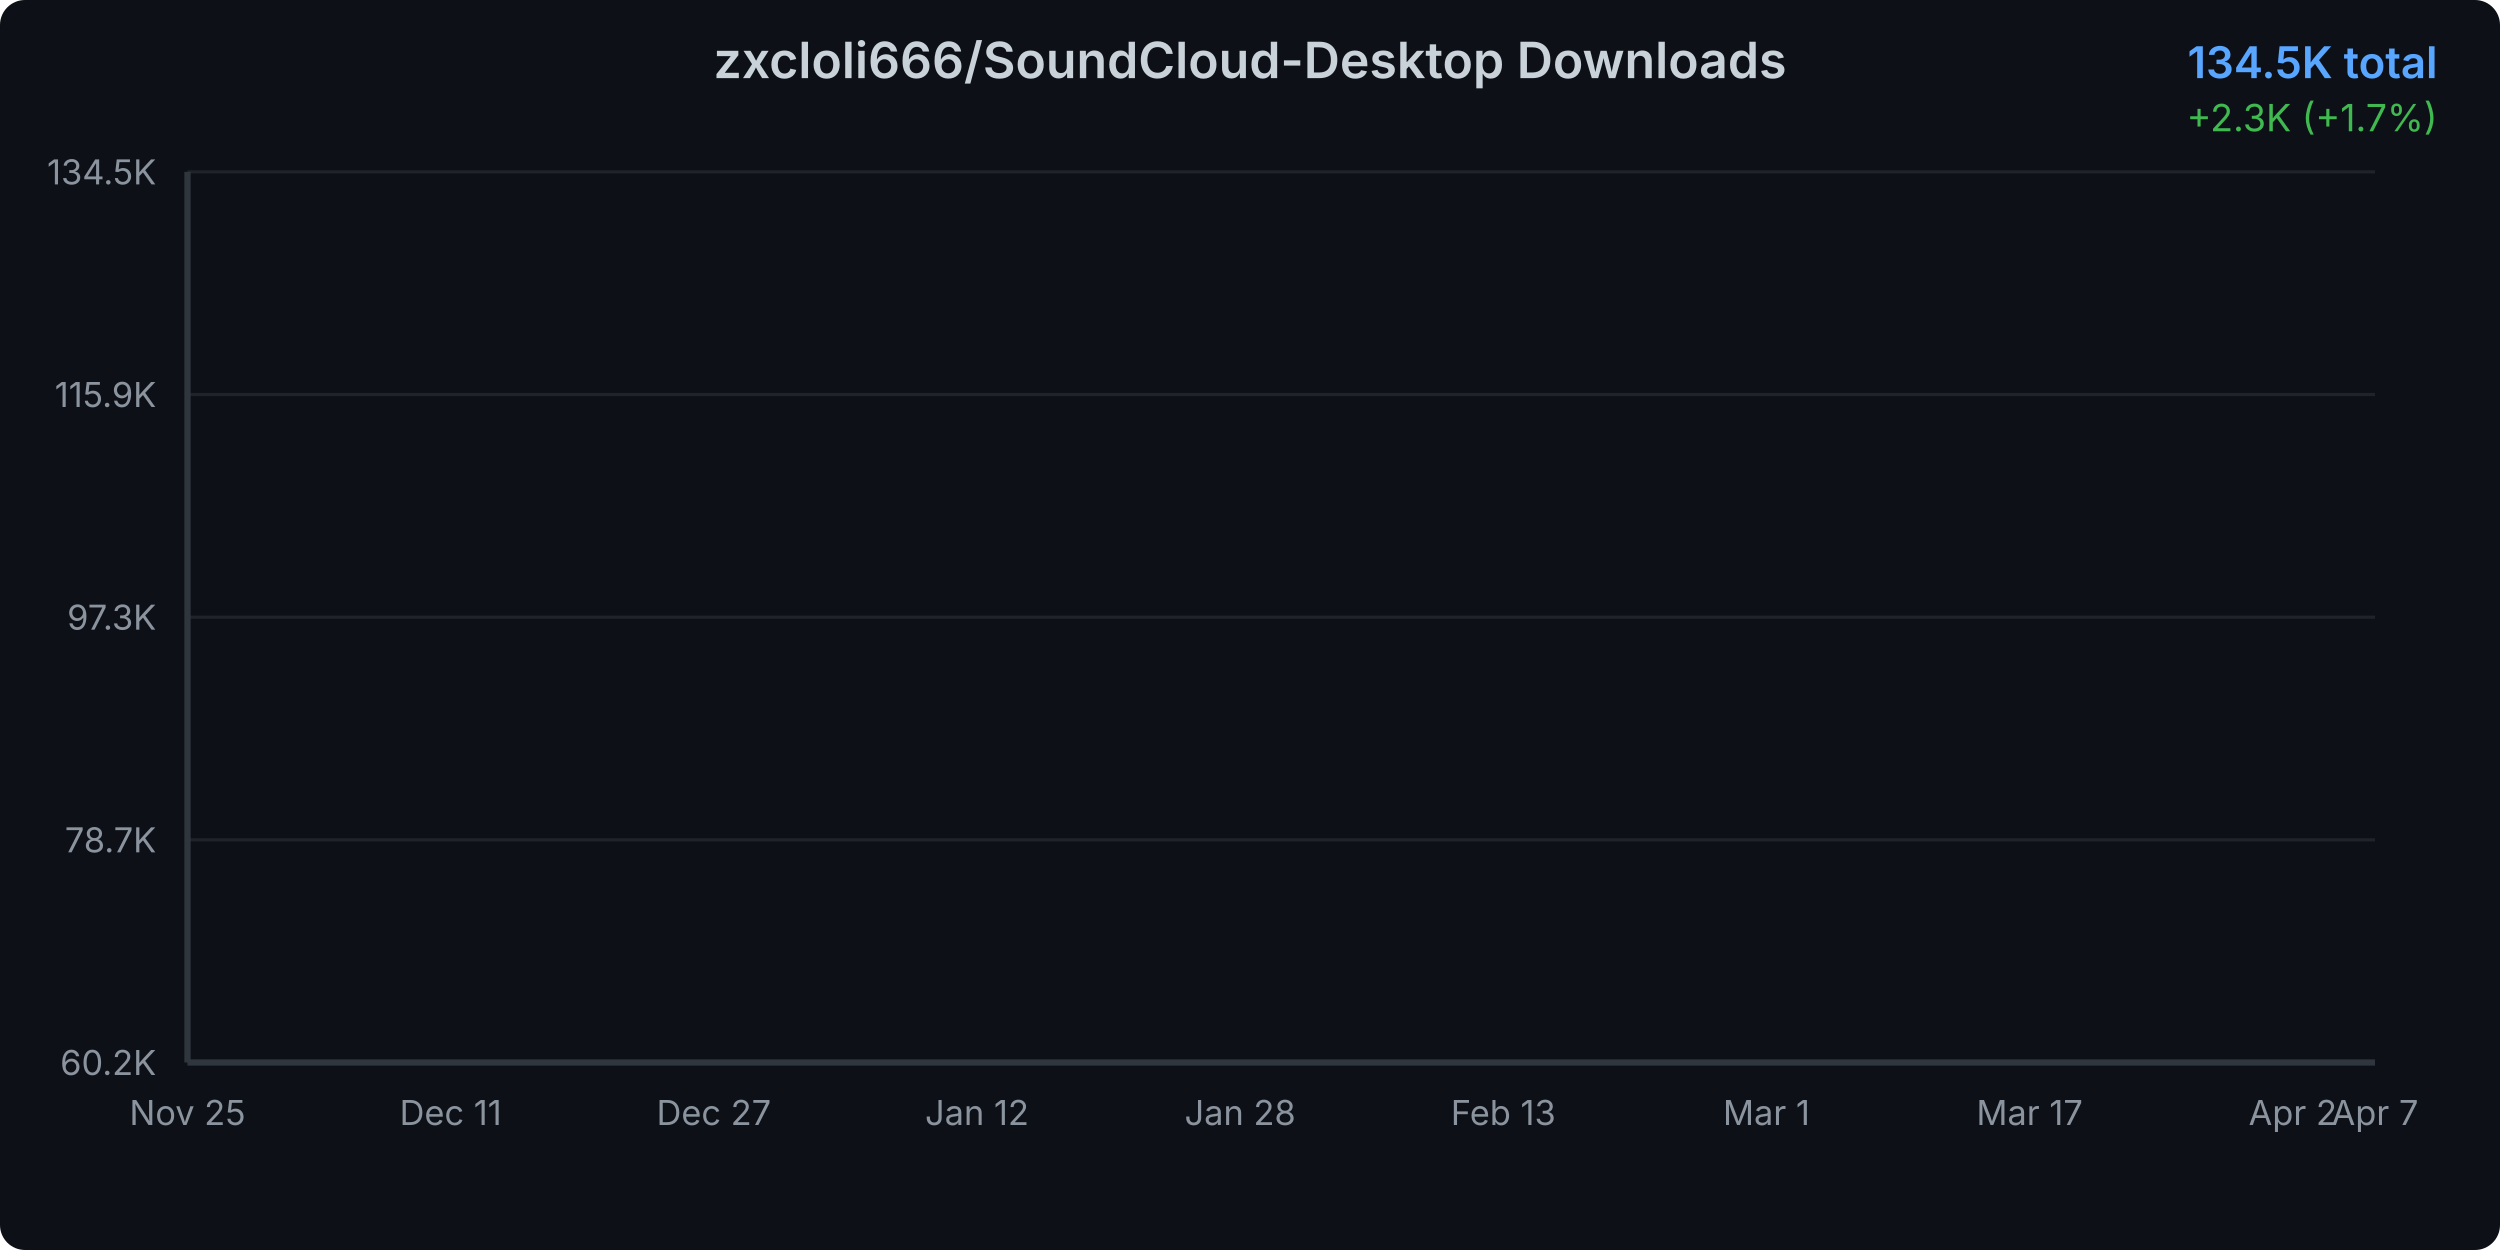
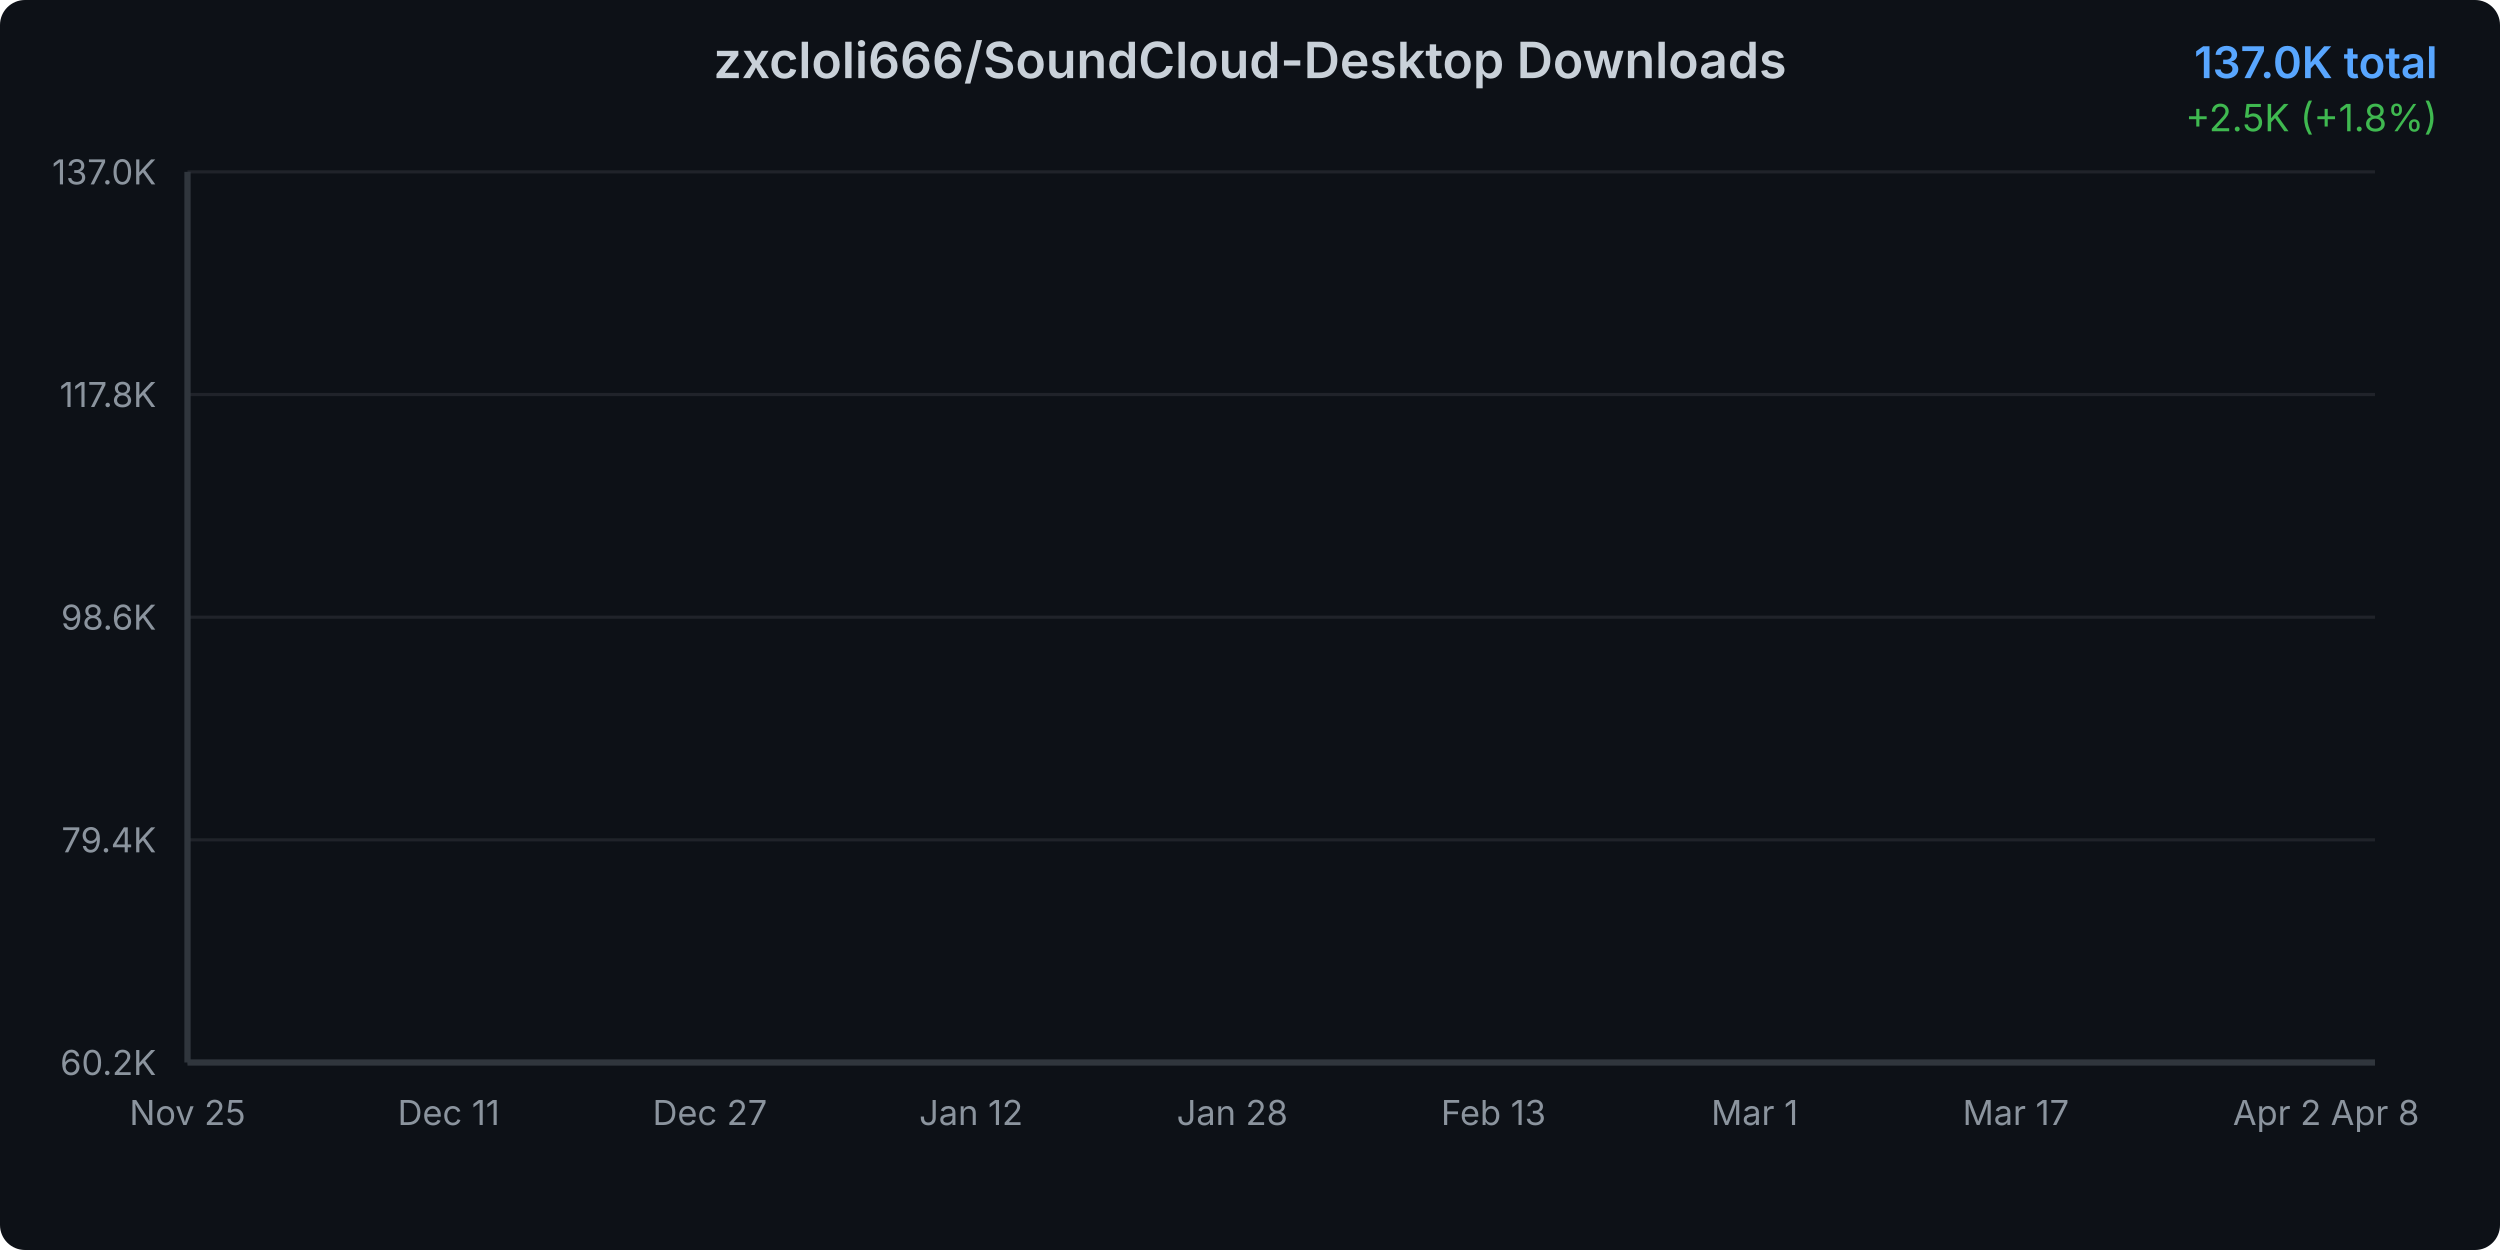
<svg xmlns="http://www.w3.org/2000/svg" width="800" height="400">
  <defs>
    <linearGradient id="areaGradient" x1="0%" y1="0%" x2="0%" y2="100%">
      <stop offset="0%" style="stop-color:#3b82f6;stop-opacity:0.3" />
      <stop offset="100%" style="stop-color:#3b82f6;stop-opacity:0.05" />
    </linearGradient>
    <filter id="glow">
      <feGaussianBlur stdDeviation="2" result="coloredBlur" />
      <feMerge>
        <feMergeNode in="coloredBlur" />
        <feMergeNode in="SourceGraphic" />
      </feMerge>
    </filter>
    <style>
      @keyframes draw {
        from { stroke-dashoffset: 2000; }
        to { stroke-dashoffset: 0; }
      }
      @keyframes fadeIn {
        from { opacity: 0; }
        to { opacity: 1; }
      }
      .line-path {
        stroke-dasharray: 2000;
        stroke-dashoffset: 2000;
        animation: draw 1.5s ease-out forwards;
      }
      .area-path {
        opacity: 0;
        animation: fadeIn 1s ease-out 0.5s forwards;
      }
      .data-point {
        opacity: 0;
        animation: fadeIn 0.5s ease-out 1s forwards;
      }
    </style>
  </defs>
  <rect width="800" height="400" fill="#0d1117" rx="8" />
  <text x="400" y="25" text-anchor="middle" fill="#c9d1d9" font-family="system-ui, -apple-system, sans-serif" font-size="16" font-weight="600">
    zxcloli666/SoundCloud-Desktop Downloads
  </text>
  <text x="780" y="25" text-anchor="end" fill="#58a6ff" font-family="system-ui, -apple-system, sans-serif" font-size="14" font-weight="600">
-     134.5K total
+     137.0K total
  </text>
  <text x="780" y="42" text-anchor="end" fill="#3fb950" font-family="system-ui, -apple-system, sans-serif" font-size="12">
-     +2.3K (+1.7%)
+     +2.5K (+1.8%)
  </text>
  <g opacity="0.1">
    <line x1="60" y1="340" x2="760" y2="340" stroke="#c9d1d9" stroke-width="1" />
    <line x1="60" y1="268.75" x2="760" y2="268.75" stroke="#c9d1d9" stroke-width="1" />
    <line x1="60" y1="197.5" x2="760" y2="197.5" stroke="#c9d1d9" stroke-width="1" />
    <line x1="60" y1="126.25" x2="760" y2="126.25" stroke="#c9d1d9" stroke-width="1" />
    <line x1="60" y1="55" x2="760" y2="55" stroke="#c9d1d9" stroke-width="1" />
  </g>
  <text x="50" y="344" text-anchor="end" fill="#8b949e" font-family="system-ui, -apple-system, sans-serif" font-size="11">
      60.2K
    </text>
  <text x="50" y="272.75" text-anchor="end" fill="#8b949e" font-family="system-ui, -apple-system, sans-serif" font-size="11">
-       78.7K
+       79.4K
    </text>
  <text x="50" y="201.5" text-anchor="end" fill="#8b949e" font-family="system-ui, -apple-system, sans-serif" font-size="11">
-       97.3K
+       98.6K
    </text>
  <text x="50" y="130.25" text-anchor="end" fill="#8b949e" font-family="system-ui, -apple-system, sans-serif" font-size="11">
-       115.9K
+       117.8K
    </text>
  <text x="50" y="59" text-anchor="end" fill="#8b949e" font-family="system-ui, -apple-system, sans-serif" font-size="11">
-       134.5K
+       137.0K
    </text>
  <text x="60" y="360" text-anchor="middle" fill="#8b949e" font-family="system-ui, -apple-system, sans-serif" font-size="11">
      Nov 25
    </text>
-   <text x="144.211" y="360" text-anchor="middle" fill="#8b949e" font-family="system-ui, -apple-system, sans-serif" font-size="11">
+   <text x="143.582" y="360" text-anchor="middle" fill="#8b949e" font-family="system-ui, -apple-system, sans-serif" font-size="11">
      Dec 11
    </text>
-   <text x="228.421" y="360" text-anchor="middle" fill="#8b949e" font-family="system-ui, -apple-system, sans-serif" font-size="11">
+   <text x="227.164" y="360" text-anchor="middle" fill="#8b949e" font-family="system-ui, -apple-system, sans-serif" font-size="11">
      Dec 27
    </text>
-   <text x="312.632" y="360" text-anchor="middle" fill="#8b949e" font-family="system-ui, -apple-system, sans-serif" font-size="11">
+   <text x="310.746" y="360" text-anchor="middle" fill="#8b949e" font-family="system-ui, -apple-system, sans-serif" font-size="11">
      Jan 12
    </text>
-   <text x="396.842" y="360" text-anchor="middle" fill="#8b949e" font-family="system-ui, -apple-system, sans-serif" font-size="11">
+   <text x="394.328" y="360" text-anchor="middle" fill="#8b949e" font-family="system-ui, -apple-system, sans-serif" font-size="11">
      Jan 28
    </text>
-   <text x="481.053" y="360" text-anchor="middle" fill="#8b949e" font-family="system-ui, -apple-system, sans-serif" font-size="11">
+   <text x="477.91" y="360" text-anchor="middle" fill="#8b949e" font-family="system-ui, -apple-system, sans-serif" font-size="11">
      Feb 13
    </text>
-   <text x="565.263" y="360" text-anchor="middle" fill="#8b949e" font-family="system-ui, -apple-system, sans-serif" font-size="11">
+   <text x="561.493" y="360" text-anchor="middle" fill="#8b949e" font-family="system-ui, -apple-system, sans-serif" font-size="11">
      Mar 1
    </text>
-   <text x="649.474" y="360" text-anchor="middle" fill="#8b949e" font-family="system-ui, -apple-system, sans-serif" font-size="11">
+   <text x="645.075" y="360" text-anchor="middle" fill="#8b949e" font-family="system-ui, -apple-system, sans-serif" font-size="11">
      Mar 17
    </text>
-   <text x="733.684" y="360" text-anchor="middle" fill="#8b949e" font-family="system-ui, -apple-system, sans-serif" font-size="11">
+   <text x="728.657" y="360" text-anchor="middle" fill="#8b949e" font-family="system-ui, -apple-system, sans-serif" font-size="11">
      Apr 2
    </text>
  <text x="760" y="360" text-anchor="middle" fill="#8b949e" font-family="system-ui, -apple-system, sans-serif" font-size="11">
-       Apr 7
-     </text>
-   <path d="M 60 340     L 60.00 340.00 L 65.26 339.44 L 70.53 338.48 L 75.79 337.59 L 81.05 335.82 L 86.32 334.00 L 91.58 332.56 L 96.84 331.22 L 102.11 330.02 L 107.37 328.63 L 112.63 327.07 L 117.89 325.39 L 123.16 323.88 L 128.42 322.26 L 133.68 321.08 L 138.95 319.87 L 144.21 318.21 L 149.47 317.10 L 154.74 315.57 L 160.00 313.80 L 165.26 312.46 L 170.53 311.37 L 175.79 310.66 L 181.05 310.07 L 186.32 308.97 L 191.58 308.20 L 196.84 306.49 L 202.11 305.82 L 207.37 304.95 L 212.63 303.83 L 217.89 303.07 L 223.16 302.29 L 228.42 301.47 L 233.68 300.90 L 238.95 300.41 L 244.21 299.67 L 249.47 298.76 L 254.74 297.92 L 260.00 296.86 L 265.26 295.71 L 270.53 294.65 L 275.79 293.38 L 281.05 292.12 L 286.32 290.87 L 291.58 289.50 L 296.84 288.18 L 302.11 286.69 L 307.37 285.35 L 312.63 284.22 L 317.89 283.31 L 323.16 282.05 L 328.42 280.60 L 333.68 279.28 L 338.95 277.73 L 344.21 275.83 L 349.47 274.41 L 354.74 273.23 L 360.00 272.11 L 365.26 270.77 L 370.53 269.20 L 375.79 267.47 L 381.05 265.65 L 386.32 263.90 L 391.58 262.37 L 396.84 260.84 L 402.11 259.49 L 407.37 258.12 L 412.63 256.59 L 417.89 254.68 L 423.16 253.26 L 428.42 251.98 L 433.68 250.57 L 438.95 249.25 L 444.21 247.80 L 449.47 246.29 L 454.74 244.71 L 460.00 243.33 L 465.26 242.14 L 470.53 240.84 L 475.79 239.44 L 481.05 238.13 L 486.32 236.43 L 491.58 234.97 L 496.84 233.57 L 502.11 232.40 L 507.37 231.26 L 512.63 230.12 L 517.89 228.76 L 523.16 227.36 L 528.42 225.67 L 533.68 224.29 L 538.95 223.17 L 544.21 222.01 L 549.47 220.91 L 554.74 219.54 L 560.00 218.14 L 565.26 215.05 L 570.53 208.89 L 575.79 201.56 L 581.05 194.88 L 586.32 191.49 L 591.58 186.38 L 596.84 182.99 L 602.11 180.01 L 607.37 177.11 L 612.63 174.36 L 617.89 170.10 L 623.16 166.71 L 628.42 162.38 L 633.68 161.49 L 638.95 161.38 L 644.21 161.23 L 649.47 161.10 L 654.74 160.94 L 660.00 160.79 L 665.26 160.74 L 670.53 160.52 L 675.79 160.32 L 681.05 160.19 L 686.32 160.14 L 691.58 159.91 L 696.84 154.35 L 702.11 145.65 L 707.37 139.82 L 712.63 133.05 L 717.89 126.07 L 723.16 120.59 L 728.42 114.47 L 733.68 105.14 L 738.95 92.57 L 744.21 84.37 L 749.47 74.61 L 754.74 63.73 L 760.00 55.00     L 760 340     Z" fill="url(#areaGradient)" class="area-path" />
-   <path d="M 60.00 340.00 L 65.26 339.44 L 70.53 338.48 L 75.79 337.59 L 81.05 335.82 L 86.32 334.00 L 91.58 332.56 L 96.84 331.22 L 102.11 330.02 L 107.37 328.63 L 112.63 327.07 L 117.89 325.39 L 123.16 323.88 L 128.42 322.26 L 133.68 321.08 L 138.95 319.87 L 144.21 318.21 L 149.47 317.10 L 154.74 315.57 L 160.00 313.80 L 165.26 312.46 L 170.53 311.37 L 175.79 310.66 L 181.05 310.07 L 186.32 308.97 L 191.58 308.20 L 196.84 306.49 L 202.11 305.82 L 207.37 304.95 L 212.63 303.83 L 217.89 303.07 L 223.16 302.29 L 228.42 301.47 L 233.68 300.90 L 238.95 300.41 L 244.21 299.67 L 249.47 298.76 L 254.74 297.92 L 260.00 296.86 L 265.26 295.71 L 270.53 294.65 L 275.79 293.38 L 281.05 292.12 L 286.32 290.87 L 291.58 289.50 L 296.84 288.18 L 302.11 286.69 L 307.37 285.35 L 312.63 284.22 L 317.89 283.31 L 323.16 282.05 L 328.42 280.60 L 333.68 279.28 L 338.95 277.73 L 344.21 275.83 L 349.47 274.41 L 354.74 273.23 L 360.00 272.11 L 365.26 270.77 L 370.53 269.20 L 375.79 267.47 L 381.05 265.65 L 386.32 263.90 L 391.58 262.37 L 396.84 260.84 L 402.11 259.49 L 407.37 258.12 L 412.63 256.59 L 417.89 254.68 L 423.16 253.26 L 428.42 251.98 L 433.68 250.57 L 438.95 249.25 L 444.21 247.80 L 449.47 246.29 L 454.74 244.71 L 460.00 243.33 L 465.26 242.14 L 470.53 240.84 L 475.79 239.44 L 481.05 238.13 L 486.32 236.43 L 491.58 234.97 L 496.84 233.57 L 502.11 232.40 L 507.37 231.26 L 512.63 230.12 L 517.89 228.76 L 523.16 227.36 L 528.42 225.67 L 533.68 224.29 L 538.95 223.17 L 544.21 222.01 L 549.47 220.91 L 554.74 219.54 L 560.00 218.14 L 565.26 215.05 L 570.53 208.89 L 575.79 201.56 L 581.05 194.88 L 586.32 191.49 L 591.58 186.38 L 596.84 182.99 L 602.11 180.01 L 607.37 177.11 L 612.63 174.36 L 617.89 170.10 L 623.16 166.71 L 628.42 162.38 L 633.68 161.49 L 638.95 161.38 L 644.21 161.23 L 649.47 161.10 L 654.74 160.94 L 660.00 160.79 L 665.26 160.74 L 670.53 160.52 L 675.79 160.32 L 681.05 160.19 L 686.32 160.14 L 691.58 159.91 L 696.84 154.35 L 702.11 145.65 L 707.37 139.82 L 712.63 133.05 L 717.89 126.07 L 723.16 120.59 L 728.42 114.47 L 733.68 105.14 L 738.95 92.57 L 744.21 84.37 L 749.47 74.61 L 754.74 63.73 L 760.00 55.00" fill="none" stroke="#3b82f6" stroke-width="3" stroke-linecap="round" stroke-linejoin="round" filter="url(#glow)" class="line-path" />
+       Apr 8
+     </text>
+   <path d="M 60 340     L 60.00 340.00 L 65.22 339.45 L 70.45 338.53 L 75.67 337.67 L 80.90 335.96 L 86.12 334.19 L 91.34 332.80 L 96.57 331.50 L 101.79 330.35 L 107.01 328.99 L 112.24 327.48 L 117.46 325.86 L 122.69 324.39 L 127.91 322.83 L 133.13 321.69 L 138.36 320.51 L 143.58 318.91 L 148.81 317.84 L 154.03 316.35 L 159.25 314.64 L 164.48 313.35 L 169.70 312.29 L 174.93 311.60 L 180.15 311.03 L 185.37 309.97 L 190.60 309.22 L 195.82 307.57 L 201.04 306.92 L 206.27 306.08 L 211.49 305.00 L 216.72 304.25 L 221.94 303.50 L 227.16 302.71 L 232.39 302.16 L 237.61 301.69 L 242.84 300.96 L 248.06 300.08 L 253.28 299.28 L 258.51 298.25 L 263.73 297.13 L 268.96 296.11 L 274.18 294.87 L 279.40 293.66 L 284.63 292.45 L 289.85 291.12 L 295.07 289.85 L 300.30 288.40 L 305.52 287.11 L 310.75 286.01 L 315.97 285.13 L 321.19 283.91 L 326.42 282.51 L 331.64 281.23 L 336.87 279.74 L 342.09 277.89 L 347.31 276.52 L 352.54 275.38 L 357.76 274.30 L 362.99 272.99 L 368.21 271.48 L 373.43 269.80 L 378.66 268.04 L 383.88 266.35 L 389.10 264.86 L 394.33 263.38 L 399.55 262.08 L 404.78 260.75 L 410.00 259.27 L 415.22 257.42 L 420.45 256.05 L 425.67 254.81 L 430.90 253.44 L 436.12 252.17 L 441.34 250.77 L 446.57 249.30 L 451.79 247.78 L 457.01 246.44 L 462.24 245.29 L 467.46 244.03 L 472.69 242.67 L 477.91 241.41 L 483.13 239.76 L 488.36 238.35 L 493.58 236.99 L 498.81 235.86 L 504.03 234.76 L 509.25 233.66 L 514.48 232.34 L 519.70 230.99 L 524.93 229.34 L 530.15 228.01 L 535.37 226.92 L 540.60 225.81 L 545.82 224.74 L 551.04 223.42 L 556.27 222.06 L 561.49 219.07 L 566.72 213.11 L 571.94 206.01 L 577.16 199.54 L 582.39 196.26 L 587.61 191.32 L 592.84 188.04 L 598.06 185.16 L 603.28 182.34 L 608.51 179.69 L 613.73 175.56 L 618.96 172.28 L 624.18 168.09 L 629.40 167.23 L 634.63 167.12 L 639.85 166.98 L 645.07 166.86 L 650.30 166.70 L 655.52 166.56 L 660.75 166.50 L 665.97 166.30 L 671.19 166.10 L 676.42 165.97 L 681.64 165.92 L 686.87 165.70 L 692.09 160.32 L 697.31 151.90 L 702.54 146.25 L 707.76 139.70 L 712.99 132.95 L 718.21 127.65 L 723.43 121.72 L 728.66 112.70 L 733.88 100.53 L 739.10 92.59 L 744.33 83.14 L 749.55 72.61 L 754.78 64.16 L 760.00 55.00     L 760 340     Z" fill="url(#areaGradient)" class="area-path" />
+   <path d="M 60.00 340.00 L 65.22 339.45 L 70.45 338.53 L 75.67 337.67 L 80.90 335.96 L 86.12 334.19 L 91.34 332.80 L 96.57 331.50 L 101.79 330.35 L 107.01 328.99 L 112.24 327.48 L 117.46 325.86 L 122.69 324.39 L 127.91 322.83 L 133.13 321.69 L 138.36 320.51 L 143.58 318.91 L 148.81 317.84 L 154.03 316.35 L 159.25 314.64 L 164.48 313.35 L 169.70 312.29 L 174.93 311.60 L 180.15 311.03 L 185.37 309.97 L 190.60 309.22 L 195.82 307.57 L 201.04 306.92 L 206.27 306.08 L 211.49 305.00 L 216.72 304.25 L 221.94 303.50 L 227.16 302.71 L 232.39 302.16 L 237.61 301.69 L 242.84 300.96 L 248.06 300.08 L 253.28 299.28 L 258.51 298.25 L 263.73 297.13 L 268.96 296.11 L 274.18 294.87 L 279.40 293.66 L 284.63 292.45 L 289.85 291.12 L 295.07 289.85 L 300.30 288.40 L 305.52 287.11 L 310.75 286.01 L 315.97 285.13 L 321.19 283.91 L 326.42 282.51 L 331.64 281.23 L 336.87 279.74 L 342.09 277.89 L 347.31 276.52 L 352.54 275.38 L 357.76 274.30 L 362.99 272.99 L 368.21 271.48 L 373.43 269.80 L 378.66 268.04 L 383.88 266.35 L 389.10 264.86 L 394.33 263.38 L 399.55 262.08 L 404.78 260.75 L 410.00 259.27 L 415.22 257.42 L 420.45 256.05 L 425.67 254.81 L 430.90 253.44 L 436.12 252.17 L 441.34 250.77 L 446.57 249.30 L 451.79 247.78 L 457.01 246.44 L 462.24 245.29 L 467.46 244.03 L 472.69 242.67 L 477.91 241.41 L 483.13 239.76 L 488.36 238.35 L 493.58 236.99 L 498.81 235.86 L 504.03 234.76 L 509.25 233.66 L 514.48 232.34 L 519.70 230.99 L 524.93 229.34 L 530.15 228.01 L 535.37 226.92 L 540.60 225.81 L 545.82 224.74 L 551.04 223.42 L 556.27 222.06 L 561.49 219.07 L 566.72 213.11 L 571.94 206.01 L 577.16 199.54 L 582.39 196.26 L 587.61 191.32 L 592.84 188.04 L 598.06 185.16 L 603.28 182.34 L 608.51 179.69 L 613.73 175.56 L 618.96 172.28 L 624.18 168.09 L 629.40 167.23 L 634.63 167.12 L 639.85 166.98 L 645.07 166.86 L 650.30 166.70 L 655.52 166.56 L 660.75 166.50 L 665.97 166.30 L 671.19 166.10 L 676.42 165.97 L 681.64 165.92 L 686.87 165.70 L 692.09 160.32 L 697.31 151.90 L 702.54 146.25 L 707.76 139.70 L 712.99 132.95 L 718.21 127.65 L 723.43 121.72 L 728.66 112.70 L 733.88 100.53 L 739.10 92.59 L 744.33 83.14 L 749.55 72.61 L 754.78 64.16 L 760.00 55.00" fill="none" stroke="#3b82f6" stroke-width="3" stroke-linecap="round" stroke-linejoin="round" filter="url(#glow)" class="line-path" />
  <circle cx="60" cy="340" r="4" fill="#3b82f6" stroke="#0d1117" stroke-width="2" class="data-point" />
-   <circle cx="65.263" cy="339.436" r="4" fill="#3b82f6" stroke="#0d1117" stroke-width="2" class="data-point" />
-   <circle cx="70.526" cy="338.478" r="4" fill="#3b82f6" stroke="#0d1117" stroke-width="2" class="data-point" />
-   <circle cx="75.789" cy="337.589" r="4" fill="#3b82f6" stroke="#0d1117" stroke-width="2" class="data-point" />
-   <circle cx="81.053" cy="335.821" r="4" fill="#3b82f6" stroke="#0d1117" stroke-width="2" class="data-point" />
-   <circle cx="86.316" cy="333.997" r="4" fill="#3b82f6" stroke="#0d1117" stroke-width="2" class="data-point" />
-   <circle cx="91.579" cy="332.559" r="4" fill="#3b82f6" stroke="#0d1117" stroke-width="2" class="data-point" />
-   <circle cx="96.842" cy="331.217" r="4" fill="#3b82f6" stroke="#0d1117" stroke-width="2" class="data-point" />
-   <circle cx="102.105" cy="330.025" r="4" fill="#3b82f6" stroke="#0d1117" stroke-width="2" class="data-point" />
-   <circle cx="107.368" cy="328.626" r="4" fill="#3b82f6" stroke="#0d1117" stroke-width="2" class="data-point" />
-   <circle cx="112.632" cy="327.065" r="4" fill="#3b82f6" stroke="#0d1117" stroke-width="2" class="data-point" />
-   <circle cx="117.895" cy="325.394" r="4" fill="#3b82f6" stroke="#0d1117" stroke-width="2" class="data-point" />
-   <circle cx="123.158" cy="323.876" r="4" fill="#3b82f6" stroke="#0d1117" stroke-width="2" class="data-point" />
-   <circle cx="128.421" cy="322.262" r="4" fill="#3b82f6" stroke="#0d1117" stroke-width="2" class="data-point" />
-   <circle cx="133.684" cy="321.085" r="4" fill="#3b82f6" stroke="#0d1117" stroke-width="2" class="data-point" />
-   <circle cx="138.947" cy="319.866" r="4" fill="#3b82f6" stroke="#0d1117" stroke-width="2" class="data-point" />
-   <circle cx="144.211" cy="318.21" r="4" fill="#3b82f6" stroke="#0d1117" stroke-width="2" class="data-point" />
-   <circle cx="149.474" cy="317.102" r="4" fill="#3b82f6" stroke="#0d1117" stroke-width="2" class="data-point" />
-   <circle cx="154.737" cy="315.568" r="4" fill="#3b82f6" stroke="#0d1117" stroke-width="2" class="data-point" />
-   <circle cx="160" cy="313.797" r="4" fill="#3b82f6" stroke="#0d1117" stroke-width="2" class="data-point" />
-   <circle cx="165.263" cy="312.463" r="4" fill="#3b82f6" stroke="#0d1117" stroke-width="2" class="data-point" />
-   <circle cx="170.526" cy="311.367" r="4" fill="#3b82f6" stroke="#0d1117" stroke-width="2" class="data-point" />
-   <circle cx="175.789" cy="310.657" r="4" fill="#3b82f6" stroke="#0d1117" stroke-width="2" class="data-point" />
-   <circle cx="181.053" cy="310.067" r="4" fill="#3b82f6" stroke="#0d1117" stroke-width="2" class="data-point" />
-   <circle cx="186.316" cy="308.974" r="4" fill="#3b82f6" stroke="#0d1117" stroke-width="2" class="data-point" />
-   <circle cx="191.579" cy="308.196" r="4" fill="#3b82f6" stroke="#0d1117" stroke-width="2" class="data-point" />
-   <circle cx="196.842" cy="306.49" r="4" fill="#3b82f6" stroke="#0d1117" stroke-width="2" class="data-point" />
-   <circle cx="202.105" cy="305.819" r="4" fill="#3b82f6" stroke="#0d1117" stroke-width="2" class="data-point" />
-   <circle cx="207.368" cy="304.953" r="4" fill="#3b82f6" stroke="#0d1117" stroke-width="2" class="data-point" />
-   <circle cx="212.632" cy="303.833" r="4" fill="#3b82f6" stroke="#0d1117" stroke-width="2" class="data-point" />
-   <circle cx="217.895" cy="303.067" r="4" fill="#3b82f6" stroke="#0d1117" stroke-width="2" class="data-point" />
-   <circle cx="223.158" cy="302.289" r="4" fill="#3b82f6" stroke="#0d1117" stroke-width="2" class="data-point" />
-   <circle cx="228.421" cy="301.472" r="4" fill="#3b82f6" stroke="#0d1117" stroke-width="2" class="data-point" />
-   <circle cx="233.684" cy="300.905" r="4" fill="#3b82f6" stroke="#0d1117" stroke-width="2" class="data-point" />
-   <circle cx="238.947" cy="300.414" r="4" fill="#3b82f6" stroke="#0d1117" stroke-width="2" class="data-point" />
-   <circle cx="244.211" cy="299.666" r="4" fill="#3b82f6" stroke="#0d1117" stroke-width="2" class="data-point" />
-   <circle cx="249.474" cy="298.758" r="4" fill="#3b82f6" stroke="#0d1117" stroke-width="2" class="data-point" />
-   <circle cx="254.737" cy="297.922" r="4" fill="#3b82f6" stroke="#0d1117" stroke-width="2" class="data-point" />
-   <circle cx="260" cy="296.864" r="4" fill="#3b82f6" stroke="#0d1117" stroke-width="2" class="data-point" />
-   <circle cx="265.263" cy="295.71" r="4" fill="#3b82f6" stroke="#0d1117" stroke-width="2" class="data-point" />
-   <circle cx="270.526" cy="294.652" r="4" fill="#3b82f6" stroke="#0d1117" stroke-width="2" class="data-point" />
-   <circle cx="275.789" cy="293.375" r="4" fill="#3b82f6" stroke="#0d1117" stroke-width="2" class="data-point" />
-   <circle cx="281.053" cy="292.122" r="4" fill="#3b82f6" stroke="#0d1117" stroke-width="2" class="data-point" />
-   <circle cx="286.316" cy="290.868" r="4" fill="#3b82f6" stroke="#0d1117" stroke-width="2" class="data-point" />
-   <circle cx="291.579" cy="289.496" r="4" fill="#3b82f6" stroke="#0d1117" stroke-width="2" class="data-point" />
-   <circle cx="296.842" cy="288.185" r="4" fill="#3b82f6" stroke="#0d1117" stroke-width="2" class="data-point" />
-   <circle cx="302.105" cy="286.686" r="4" fill="#3b82f6" stroke="#0d1117" stroke-width="2" class="data-point" />
-   <circle cx="307.368" cy="285.348" r="4" fill="#3b82f6" stroke="#0d1117" stroke-width="2" class="data-point" />
-   <circle cx="312.632" cy="284.217" r="4" fill="#3b82f6" stroke="#0d1117" stroke-width="2" class="data-point" />
-   <circle cx="317.895" cy="283.312" r="4" fill="#3b82f6" stroke="#0d1117" stroke-width="2" class="data-point" />
-   <circle cx="323.158" cy="282.047" r="4" fill="#3b82f6" stroke="#0d1117" stroke-width="2" class="data-point" />
-   <circle cx="328.421" cy="280.602" r="4" fill="#3b82f6" stroke="#0d1117" stroke-width="2" class="data-point" />
-   <circle cx="333.684" cy="279.279" r="4" fill="#3b82f6" stroke="#0d1117" stroke-width="2" class="data-point" />
-   <circle cx="338.947" cy="277.734" r="4" fill="#3b82f6" stroke="#0d1117" stroke-width="2" class="data-point" />
-   <circle cx="344.211" cy="275.829" r="4" fill="#3b82f6" stroke="#0d1117" stroke-width="2" class="data-point" />
-   <circle cx="349.474" cy="274.41" r="4" fill="#3b82f6" stroke="#0d1117" stroke-width="2" class="data-point" />
-   <circle cx="354.737" cy="273.233" r="4" fill="#3b82f6" stroke="#0d1117" stroke-width="2" class="data-point" />
-   <circle cx="360" cy="272.114" r="4" fill="#3b82f6" stroke="#0d1117" stroke-width="2" class="data-point" />
-   <circle cx="365.263" cy="270.768" r="4" fill="#3b82f6" stroke="#0d1117" stroke-width="2" class="data-point" />
-   <circle cx="370.526" cy="269.204" r="4" fill="#3b82f6" stroke="#0d1117" stroke-width="2" class="data-point" />
-   <circle cx="375.789" cy="267.471" r="4" fill="#3b82f6" stroke="#0d1117" stroke-width="2" class="data-point" />
-   <circle cx="381.053" cy="265.651" r="4" fill="#3b82f6" stroke="#0d1117" stroke-width="2" class="data-point" />
-   <circle cx="386.316" cy="263.902" r="4" fill="#3b82f6" stroke="#0d1117" stroke-width="2" class="data-point" />
-   <circle cx="391.579" cy="262.365" r="4" fill="#3b82f6" stroke="#0d1117" stroke-width="2" class="data-point" />
-   <circle cx="396.842" cy="260.839" r="4" fill="#3b82f6" stroke="#0d1117" stroke-width="2" class="data-point" />
-   <circle cx="402.105" cy="259.494" r="4" fill="#3b82f6" stroke="#0d1117" stroke-width="2" class="data-point" />
-   <circle cx="407.368" cy="258.121" r="4" fill="#3b82f6" stroke="#0d1117" stroke-width="2" class="data-point" />
-   <circle cx="412.632" cy="256.588" r="4" fill="#3b82f6" stroke="#0d1117" stroke-width="2" class="data-point" />
-   <circle cx="417.895" cy="254.679" r="4" fill="#3b82f6" stroke="#0d1117" stroke-width="2" class="data-point" />
-   <circle cx="423.158" cy="253.256" r="4" fill="#3b82f6" stroke="#0d1117" stroke-width="2" class="data-point" />
-   <circle cx="428.421" cy="251.984" r="4" fill="#3b82f6" stroke="#0d1117" stroke-width="2" class="data-point" />
-   <circle cx="433.684" cy="250.569" r="4" fill="#3b82f6" stroke="#0d1117" stroke-width="2" class="data-point" />
-   <circle cx="438.947" cy="249.25" r="4" fill="#3b82f6" stroke="#0d1117" stroke-width="2" class="data-point" />
-   <circle cx="444.211" cy="247.801" r="4" fill="#3b82f6" stroke="#0d1117" stroke-width="2" class="data-point" />
-   <circle cx="449.474" cy="246.291" r="4" fill="#3b82f6" stroke="#0d1117" stroke-width="2" class="data-point" />
-   <circle cx="454.737" cy="244.711" r="4" fill="#3b82f6" stroke="#0d1117" stroke-width="2" class="data-point" />
-   <circle cx="460" cy="243.327" r="4" fill="#3b82f6" stroke="#0d1117" stroke-width="2" class="data-point" />
-   <circle cx="465.263" cy="242.143" r="4" fill="#3b82f6" stroke="#0d1117" stroke-width="2" class="data-point" />
-   <circle cx="470.526" cy="240.843" r="4" fill="#3b82f6" stroke="#0d1117" stroke-width="2" class="data-point" />
-   <circle cx="475.789" cy="239.436" r="4" fill="#3b82f6" stroke="#0d1117" stroke-width="2" class="data-point" />
-   <circle cx="481.053" cy="238.133" r="4" fill="#3b82f6" stroke="#0d1117" stroke-width="2" class="data-point" />
-   <circle cx="486.316" cy="236.434" r="4" fill="#3b82f6" stroke="#0d1117" stroke-width="2" class="data-point" />
-   <circle cx="491.579" cy="234.974" r="4" fill="#3b82f6" stroke="#0d1117" stroke-width="2" class="data-point" />
-   <circle cx="496.842" cy="233.567" r="4" fill="#3b82f6" stroke="#0d1117" stroke-width="2" class="data-point" />
-   <circle cx="502.105" cy="232.398" r="4" fill="#3b82f6" stroke="#0d1117" stroke-width="2" class="data-point" />
-   <circle cx="507.368" cy="231.263" r="4" fill="#3b82f6" stroke="#0d1117" stroke-width="2" class="data-point" />
-   <circle cx="512.632" cy="230.124" r="4" fill="#3b82f6" stroke="#0d1117" stroke-width="2" class="data-point" />
-   <circle cx="517.895" cy="228.763" r="4" fill="#3b82f6" stroke="#0d1117" stroke-width="2" class="data-point" />
-   <circle cx="523.158" cy="227.364" r="4" fill="#3b82f6" stroke="#0d1117" stroke-width="2" class="data-point" />
-   <circle cx="528.421" cy="225.666" r="4" fill="#3b82f6" stroke="#0d1117" stroke-width="2" class="data-point" />
-   <circle cx="533.684" cy="224.289" r="4" fill="#3b82f6" stroke="#0d1117" stroke-width="2" class="data-point" />
-   <circle cx="538.947" cy="223.166" r="4" fill="#3b82f6" stroke="#0d1117" stroke-width="2" class="data-point" />
-   <circle cx="544.211" cy="222.012" r="4" fill="#3b82f6" stroke="#0d1117" stroke-width="2" class="data-point" />
-   <circle cx="549.474" cy="220.908" r="4" fill="#3b82f6" stroke="#0d1117" stroke-width="2" class="data-point" />
-   <circle cx="554.737" cy="219.543" r="4" fill="#3b82f6" stroke="#0d1117" stroke-width="2" class="data-point" />
-   <circle cx="560" cy="218.144" r="4" fill="#3b82f6" stroke="#0d1117" stroke-width="2" class="data-point" />
-   <circle cx="565.263" cy="215.05" r="4" fill="#3b82f6" stroke="#0d1117" stroke-width="2" class="data-point" />
-   <circle cx="570.526" cy="208.894" r="4" fill="#3b82f6" stroke="#0d1117" stroke-width="2" class="data-point" />
-   <circle cx="575.789" cy="201.56" r="4" fill="#3b82f6" stroke="#0d1117" stroke-width="2" class="data-point" />
-   <circle cx="581.053" cy="194.878" r="4" fill="#3b82f6" stroke="#0d1117" stroke-width="2" class="data-point" />
-   <circle cx="586.316" cy="191.489" r="4" fill="#3b82f6" stroke="#0d1117" stroke-width="2" class="data-point" />
-   <circle cx="591.579" cy="186.382" r="4" fill="#3b82f6" stroke="#0d1117" stroke-width="2" class="data-point" />
-   <circle cx="596.842" cy="182.99" r="4" fill="#3b82f6" stroke="#0d1117" stroke-width="2" class="data-point" />
-   <circle cx="602.105" cy="180.015" r="4" fill="#3b82f6" stroke="#0d1117" stroke-width="2" class="data-point" />
-   <circle cx="607.368" cy="177.105" r="4" fill="#3b82f6" stroke="#0d1117" stroke-width="2" class="data-point" />
-   <circle cx="612.632" cy="174.364" r="4" fill="#3b82f6" stroke="#0d1117" stroke-width="2" class="data-point" />
-   <circle cx="617.895" cy="170.101" r="4" fill="#3b82f6" stroke="#0d1117" stroke-width="2" class="data-point" />
-   <circle cx="623.158" cy="166.712" r="4" fill="#3b82f6" stroke="#0d1117" stroke-width="2" class="data-point" />
-   <circle cx="628.421" cy="162.38" r="4" fill="#3b82f6" stroke="#0d1117" stroke-width="2" class="data-point" />
-   <circle cx="633.684" cy="161.495" r="4" fill="#3b82f6" stroke="#0d1117" stroke-width="2" class="data-point" />
-   <circle cx="638.947" cy="161.38" r="4" fill="#3b82f6" stroke="#0d1117" stroke-width="2" class="data-point" />
-   <circle cx="644.211" cy="161.23" r="4" fill="#3b82f6" stroke="#0d1117" stroke-width="2" class="data-point" />
-   <circle cx="649.474" cy="161.103" r="4" fill="#3b82f6" stroke="#0d1117" stroke-width="2" class="data-point" />
-   <circle cx="654.737" cy="160.939" r="4" fill="#3b82f6" stroke="#0d1117" stroke-width="2" class="data-point" />
-   <circle cx="660" cy="160.793" r="4" fill="#3b82f6" stroke="#0d1117" stroke-width="2" class="data-point" />
-   <circle cx="665.263" cy="160.735" r="4" fill="#3b82f6" stroke="#0d1117" stroke-width="2" class="data-point" />
-   <circle cx="670.526" cy="160.525" r="4" fill="#3b82f6" stroke="#0d1117" stroke-width="2" class="data-point" />
-   <circle cx="675.789" cy="160.321" r="4" fill="#3b82f6" stroke="#0d1117" stroke-width="2" class="data-point" />
-   <circle cx="681.053" cy="160.187" r="4" fill="#3b82f6" stroke="#0d1117" stroke-width="2" class="data-point" />
-   <circle cx="686.316" cy="160.137" r="4" fill="#3b82f6" stroke="#0d1117" stroke-width="2" class="data-point" />
-   <circle cx="691.579" cy="159.911" r="4" fill="#3b82f6" stroke="#0d1117" stroke-width="2" class="data-point" />
-   <circle cx="696.842" cy="154.352" r="4" fill="#3b82f6" stroke="#0d1117" stroke-width="2" class="data-point" />
-   <circle cx="702.105" cy="145.646" r="4" fill="#3b82f6" stroke="#0d1117" stroke-width="2" class="data-point" />
-   <circle cx="707.368" cy="139.815" r="4" fill="#3b82f6" stroke="#0d1117" stroke-width="2" class="data-point" />
-   <circle cx="712.632" cy="133.045" r="4" fill="#3b82f6" stroke="#0d1117" stroke-width="2" class="data-point" />
-   <circle cx="717.895" cy="126.068" r="4" fill="#3b82f6" stroke="#0d1117" stroke-width="2" class="data-point" />
-   <circle cx="723.158" cy="120.593" r="4" fill="#3b82f6" stroke="#0d1117" stroke-width="2" class="data-point" />
-   <circle cx="728.421" cy="114.471" r="4" fill="#3b82f6" stroke="#0d1117" stroke-width="2" class="data-point" />
-   <circle cx="733.684" cy="105.144" r="4" fill="#3b82f6" stroke="#0d1117" stroke-width="2" class="data-point" />
-   <circle cx="738.947" cy="92.573" r="4" fill="#3b82f6" stroke="#0d1117" stroke-width="2" class="data-point" />
-   <circle cx="744.211" cy="84.369" r="4" fill="#3b82f6" stroke="#0d1117" stroke-width="2" class="data-point" />
-   <circle cx="749.474" cy="74.605" r="4" fill="#3b82f6" stroke="#0d1117" stroke-width="2" class="data-point" />
-   <circle cx="754.737" cy="63.725" r="4" fill="#3b82f6" stroke="#0d1117" stroke-width="2" class="data-point" />
+   <circle cx="65.224" cy="339.455" r="4" fill="#3b82f6" stroke="#0d1117" stroke-width="2" class="data-point" />
+   <circle cx="70.448" cy="338.527" r="4" fill="#3b82f6" stroke="#0d1117" stroke-width="2" class="data-point" />
+   <circle cx="75.672" cy="337.666" r="4" fill="#3b82f6" stroke="#0d1117" stroke-width="2" class="data-point" />
+   <circle cx="80.896" cy="335.956" r="4" fill="#3b82f6" stroke="#0d1117" stroke-width="2" class="data-point" />
+   <circle cx="86.119" cy="334.19" r="4" fill="#3b82f6" stroke="#0d1117" stroke-width="2" class="data-point" />
+   <circle cx="91.343" cy="332.798" r="4" fill="#3b82f6" stroke="#0d1117" stroke-width="2" class="data-point" />
+   <circle cx="96.567" cy="331.5" r="4" fill="#3b82f6" stroke="#0d1117" stroke-width="2" class="data-point" />
+   <circle cx="101.791" cy="330.346" r="4" fill="#3b82f6" stroke="#0d1117" stroke-width="2" class="data-point" />
+   <circle cx="107.015" cy="328.991" r="4" fill="#3b82f6" stroke="#0d1117" stroke-width="2" class="data-point" />
+   <circle cx="112.239" cy="327.481" r="4" fill="#3b82f6" stroke="#0d1117" stroke-width="2" class="data-point" />
+   <circle cx="117.463" cy="325.864" r="4" fill="#3b82f6" stroke="#0d1117" stroke-width="2" class="data-point" />
+   <circle cx="122.687" cy="324.394" r="4" fill="#3b82f6" stroke="#0d1117" stroke-width="2" class="data-point" />
+   <circle cx="127.91" cy="322.832" r="4" fill="#3b82f6" stroke="#0d1117" stroke-width="2" class="data-point" />
+   <circle cx="133.134" cy="321.693" r="4" fill="#3b82f6" stroke="#0d1117" stroke-width="2" class="data-point" />
+   <circle cx="138.358" cy="320.513" r="4" fill="#3b82f6" stroke="#0d1117" stroke-width="2" class="data-point" />
+   <circle cx="143.582" cy="318.91" r="4" fill="#3b82f6" stroke="#0d1117" stroke-width="2" class="data-point" />
+   <circle cx="148.806" cy="317.838" r="4" fill="#3b82f6" stroke="#0d1117" stroke-width="2" class="data-point" />
+   <circle cx="154.03" cy="316.354" r="4" fill="#3b82f6" stroke="#0d1117" stroke-width="2" class="data-point" />
+   <circle cx="159.254" cy="314.64" r="4" fill="#3b82f6" stroke="#0d1117" stroke-width="2" class="data-point" />
+   <circle cx="164.478" cy="313.349" r="4" fill="#3b82f6" stroke="#0d1117" stroke-width="2" class="data-point" />
+   <circle cx="169.701" cy="312.287" r="4" fill="#3b82f6" stroke="#0d1117" stroke-width="2" class="data-point" />
+   <circle cx="174.925" cy="311.601" r="4" fill="#3b82f6" stroke="#0d1117" stroke-width="2" class="data-point" />
+   <circle cx="180.149" cy="311.03" r="4" fill="#3b82f6" stroke="#0d1117" stroke-width="2" class="data-point" />
+   <circle cx="185.373" cy="309.972" r="4" fill="#3b82f6" stroke="#0d1117" stroke-width="2" class="data-point" />
+   <circle cx="190.597" cy="309.219" r="4" fill="#3b82f6" stroke="#0d1117" stroke-width="2" class="data-point" />
+   <circle cx="195.821" cy="307.568" r="4" fill="#3b82f6" stroke="#0d1117" stroke-width="2" class="data-point" />
+   <circle cx="201.045" cy="306.918" r="4" fill="#3b82f6" stroke="#0d1117" stroke-width="2" class="data-point" />
+   <circle cx="206.269" cy="306.08" r="4" fill="#3b82f6" stroke="#0d1117" stroke-width="2" class="data-point" />
+   <circle cx="211.493" cy="304.996" r="4" fill="#3b82f6" stroke="#0d1117" stroke-width="2" class="data-point" />
+   <circle cx="216.716" cy="304.254" r="4" fill="#3b82f6" stroke="#0d1117" stroke-width="2" class="data-point" />
+   <circle cx="221.94" cy="303.501" r="4" fill="#3b82f6" stroke="#0d1117" stroke-width="2" class="data-point" />
+   <circle cx="227.164" cy="302.711" r="4" fill="#3b82f6" stroke="#0d1117" stroke-width="2" class="data-point" />
+   <circle cx="232.388" cy="302.162" r="4" fill="#3b82f6" stroke="#0d1117" stroke-width="2" class="data-point" />
+   <circle cx="237.612" cy="301.687" r="4" fill="#3b82f6" stroke="#0d1117" stroke-width="2" class="data-point" />
+   <circle cx="242.836" cy="300.963" r="4" fill="#3b82f6" stroke="#0d1117" stroke-width="2" class="data-point" />
+   <circle cx="248.06" cy="300.084" r="4" fill="#3b82f6" stroke="#0d1117" stroke-width="2" class="data-point" />
+   <circle cx="253.284" cy="299.275" r="4" fill="#3b82f6" stroke="#0d1117" stroke-width="2" class="data-point" />
+   <circle cx="258.507" cy="298.251" r="4" fill="#3b82f6" stroke="#0d1117" stroke-width="2" class="data-point" />
+   <circle cx="263.731" cy="297.134" r="4" fill="#3b82f6" stroke="#0d1117" stroke-width="2" class="data-point" />
+   <circle cx="268.955" cy="296.11" r="4" fill="#3b82f6" stroke="#0d1117" stroke-width="2" class="data-point" />
+   <circle cx="274.179" cy="294.875" r="4" fill="#3b82f6" stroke="#0d1117" stroke-width="2" class="data-point" />
+   <circle cx="279.403" cy="293.661" r="4" fill="#3b82f6" stroke="#0d1117" stroke-width="2" class="data-point" />
+   <circle cx="284.627" cy="292.448" r="4" fill="#3b82f6" stroke="#0d1117" stroke-width="2" class="data-point" />
+   <circle cx="289.851" cy="291.12" r="4" fill="#3b82f6" stroke="#0d1117" stroke-width="2" class="data-point" />
+   <circle cx="295.075" cy="289.851" r="4" fill="#3b82f6" stroke="#0d1117" stroke-width="2" class="data-point" />
+   <circle cx="300.299" cy="288.4" r="4" fill="#3b82f6" stroke="#0d1117" stroke-width="2" class="data-point" />
+   <circle cx="305.522" cy="287.105" r="4" fill="#3b82f6" stroke="#0d1117" stroke-width="2" class="data-point" />
+   <circle cx="310.746" cy="286.011" r="4" fill="#3b82f6" stroke="#0d1117" stroke-width="2" class="data-point" />
+   <circle cx="315.97" cy="285.135" r="4" fill="#3b82f6" stroke="#0d1117" stroke-width="2" class="data-point" />
+   <circle cx="321.194" cy="283.911" r="4" fill="#3b82f6" stroke="#0d1117" stroke-width="2" class="data-point" />
+   <circle cx="326.418" cy="282.512" r="4" fill="#3b82f6" stroke="#0d1117" stroke-width="2" class="data-point" />
+   <circle cx="331.642" cy="281.232" r="4" fill="#3b82f6" stroke="#0d1117" stroke-width="2" class="data-point" />
+   <circle cx="336.866" cy="279.736" r="4" fill="#3b82f6" stroke="#0d1117" stroke-width="2" class="data-point" />
+   <circle cx="342.09" cy="277.892" r="4" fill="#3b82f6" stroke="#0d1117" stroke-width="2" class="data-point" />
+   <circle cx="347.313" cy="276.519" r="4" fill="#3b82f6" stroke="#0d1117" stroke-width="2" class="data-point" />
+   <circle cx="352.537" cy="275.38" r="4" fill="#3b82f6" stroke="#0d1117" stroke-width="2" class="data-point" />
+   <circle cx="357.761" cy="274.297" r="4" fill="#3b82f6" stroke="#0d1117" stroke-width="2" class="data-point" />
+   <circle cx="362.985" cy="272.995" r="4" fill="#3b82f6" stroke="#0d1117" stroke-width="2" class="data-point" />
+   <circle cx="368.209" cy="271.481" r="4" fill="#3b82f6" stroke="#0d1117" stroke-width="2" class="data-point" />
+   <circle cx="373.433" cy="269.804" r="4" fill="#3b82f6" stroke="#0d1117" stroke-width="2" class="data-point" />
+   <circle cx="378.657" cy="268.041" r="4" fill="#3b82f6" stroke="#0d1117" stroke-width="2" class="data-point" />
+   <circle cx="383.881" cy="266.349" r="4" fill="#3b82f6" stroke="#0d1117" stroke-width="2" class="data-point" />
+   <circle cx="389.104" cy="264.862" r="4" fill="#3b82f6" stroke="#0d1117" stroke-width="2" class="data-point" />
+   <circle cx="394.328" cy="263.385" r="4" fill="#3b82f6" stroke="#0d1117" stroke-width="2" class="data-point" />
+   <circle cx="399.552" cy="262.082" r="4" fill="#3b82f6" stroke="#0d1117" stroke-width="2" class="data-point" />
+   <circle cx="404.776" cy="260.754" r="4" fill="#3b82f6" stroke="#0d1117" stroke-width="2" class="data-point" />
+   <circle cx="410" cy="259.27" r="4" fill="#3b82f6" stroke="#0d1117" stroke-width="2" class="data-point" />
+   <circle cx="415.224" cy="257.422" r="4" fill="#3b82f6" stroke="#0d1117" stroke-width="2" class="data-point" />
+   <circle cx="420.448" cy="256.046" r="4" fill="#3b82f6" stroke="#0d1117" stroke-width="2" class="data-point" />
+   <circle cx="425.672" cy="254.814" r="4" fill="#3b82f6" stroke="#0d1117" stroke-width="2" class="data-point" />
+   <circle cx="430.896" cy="253.445" r="4" fill="#3b82f6" stroke="#0d1117" stroke-width="2" class="data-point" />
+   <circle cx="436.119" cy="252.168" r="4" fill="#3b82f6" stroke="#0d1117" stroke-width="2" class="data-point" />
+   <circle cx="441.343" cy="250.766" r="4" fill="#3b82f6" stroke="#0d1117" stroke-width="2" class="data-point" />
+   <circle cx="446.567" cy="249.304" r="4" fill="#3b82f6" stroke="#0d1117" stroke-width="2" class="data-point" />
+   <circle cx="451.791" cy="247.775" r="4" fill="#3b82f6" stroke="#0d1117" stroke-width="2" class="data-point" />
+   <circle cx="457.015" cy="246.436" r="4" fill="#3b82f6" stroke="#0d1117" stroke-width="2" class="data-point" />
+   <circle cx="462.239" cy="245.289" r="4" fill="#3b82f6" stroke="#0d1117" stroke-width="2" class="data-point" />
+   <circle cx="467.463" cy="244.032" r="4" fill="#3b82f6" stroke="#0d1117" stroke-width="2" class="data-point" />
+   <circle cx="472.687" cy="242.67" r="4" fill="#3b82f6" stroke="#0d1117" stroke-width="2" class="data-point" />
+   <circle cx="477.91" cy="241.408" r="4" fill="#3b82f6" stroke="#0d1117" stroke-width="2" class="data-point" />
+   <circle cx="483.134" cy="239.765" r="4" fill="#3b82f6" stroke="#0d1117" stroke-width="2" class="data-point" />
+   <circle cx="488.358" cy="238.351" r="4" fill="#3b82f6" stroke="#0d1117" stroke-width="2" class="data-point" />
+   <circle cx="493.582" cy="236.989" r="4" fill="#3b82f6" stroke="#0d1117" stroke-width="2" class="data-point" />
+   <circle cx="498.806" cy="235.858" r="4" fill="#3b82f6" stroke="#0d1117" stroke-width="2" class="data-point" />
+   <circle cx="504.03" cy="234.759" r="4" fill="#3b82f6" stroke="#0d1117" stroke-width="2" class="data-point" />
+   <circle cx="509.254" cy="233.657" r="4" fill="#3b82f6" stroke="#0d1117" stroke-width="2" class="data-point" />
+   <circle cx="514.478" cy="232.34" r="4" fill="#3b82f6" stroke="#0d1117" stroke-width="2" class="data-point" />
+   <circle cx="519.701" cy="230.986" r="4" fill="#3b82f6" stroke="#0d1117" stroke-width="2" class="data-point" />
+   <circle cx="524.925" cy="229.342" r="4" fill="#3b82f6" stroke="#0d1117" stroke-width="2" class="data-point" />
+   <circle cx="530.149" cy="228.01" r="4" fill="#3b82f6" stroke="#0d1117" stroke-width="2" class="data-point" />
+   <circle cx="535.373" cy="226.923" r="4" fill="#3b82f6" stroke="#0d1117" stroke-width="2" class="data-point" />
+   <circle cx="540.597" cy="225.806" r="4" fill="#3b82f6" stroke="#0d1117" stroke-width="2" class="data-point" />
+   <circle cx="545.821" cy="224.738" r="4" fill="#3b82f6" stroke="#0d1117" stroke-width="2" class="data-point" />
+   <circle cx="551.045" cy="223.417" r="4" fill="#3b82f6" stroke="#0d1117" stroke-width="2" class="data-point" />
+   <circle cx="556.269" cy="222.063" r="4" fill="#3b82f6" stroke="#0d1117" stroke-width="2" class="data-point" />
+   <circle cx="561.493" cy="219.068" r="4" fill="#3b82f6" stroke="#0d1117" stroke-width="2" class="data-point" />
+   <circle cx="566.716" cy="213.109" r="4" fill="#3b82f6" stroke="#0d1117" stroke-width="2" class="data-point" />
+   <circle cx="571.94" cy="206.012" r="4" fill="#3b82f6" stroke="#0d1117" stroke-width="2" class="data-point" />
+   <circle cx="577.164" cy="199.544" r="4" fill="#3b82f6" stroke="#0d1117" stroke-width="2" class="data-point" />
+   <circle cx="582.388" cy="196.264" r="4" fill="#3b82f6" stroke="#0d1117" stroke-width="2" class="data-point" />
+   <circle cx="587.612" cy="191.322" r="4" fill="#3b82f6" stroke="#0d1117" stroke-width="2" class="data-point" />
+   <circle cx="592.836" cy="188.039" r="4" fill="#3b82f6" stroke="#0d1117" stroke-width="2" class="data-point" />
+   <circle cx="598.06" cy="185.159" r="4" fill="#3b82f6" stroke="#0d1117" stroke-width="2" class="data-point" />
+   <circle cx="603.284" cy="182.343" r="4" fill="#3b82f6" stroke="#0d1117" stroke-width="2" class="data-point" />
+   <circle cx="608.507" cy="179.69" r="4" fill="#3b82f6" stroke="#0d1117" stroke-width="2" class="data-point" />
+   <circle cx="613.731" cy="175.564" r="4" fill="#3b82f6" stroke="#0d1117" stroke-width="2" class="data-point" />
+   <circle cx="618.955" cy="172.284" r="4" fill="#3b82f6" stroke="#0d1117" stroke-width="2" class="data-point" />
+   <circle cx="624.179" cy="168.092" r="4" fill="#3b82f6" stroke="#0d1117" stroke-width="2" class="data-point" />
+   <circle cx="629.403" cy="167.235" r="4" fill="#3b82f6" stroke="#0d1117" stroke-width="2" class="data-point" />
+   <circle cx="634.627" cy="167.123" r="4" fill="#3b82f6" stroke="#0d1117" stroke-width="2" class="data-point" />
+   <circle cx="639.851" cy="166.979" r="4" fill="#3b82f6" stroke="#0d1117" stroke-width="2" class="data-point" />
+   <circle cx="645.075" cy="166.856" r="4" fill="#3b82f6" stroke="#0d1117" stroke-width="2" class="data-point" />
+   <circle cx="650.299" cy="166.697" r="4" fill="#3b82f6" stroke="#0d1117" stroke-width="2" class="data-point" />
+   <circle cx="655.522" cy="166.556" r="4" fill="#3b82f6" stroke="#0d1117" stroke-width="2" class="data-point" />
+   <circle cx="660.746" cy="166.5" r="4" fill="#3b82f6" stroke="#0d1117" stroke-width="2" class="data-point" />
+   <circle cx="665.97" cy="166.296" r="4" fill="#3b82f6" stroke="#0d1117" stroke-width="2" class="data-point" />
+   <circle cx="671.194" cy="166.099" r="4" fill="#3b82f6" stroke="#0d1117" stroke-width="2" class="data-point" />
+   <circle cx="676.418" cy="165.969" r="4" fill="#3b82f6" stroke="#0d1117" stroke-width="2" class="data-point" />
+   <circle cx="681.642" cy="165.921" r="4" fill="#3b82f6" stroke="#0d1117" stroke-width="2" class="data-point" />
+   <circle cx="686.866" cy="165.702" r="4" fill="#3b82f6" stroke="#0d1117" stroke-width="2" class="data-point" />
+   <circle cx="692.09" cy="160.322" r="4" fill="#3b82f6" stroke="#0d1117" stroke-width="2" class="data-point" />
+   <circle cx="697.313" cy="151.896" r="4" fill="#3b82f6" stroke="#0d1117" stroke-width="2" class="data-point" />
+   <circle cx="702.537" cy="146.253" r="4" fill="#3b82f6" stroke="#0d1117" stroke-width="2" class="data-point" />
+   <circle cx="707.761" cy="139.7" r="4" fill="#3b82f6" stroke="#0d1117" stroke-width="2" class="data-point" />
+   <circle cx="712.985" cy="132.947" r="4" fill="#3b82f6" stroke="#0d1117" stroke-width="2" class="data-point" />
+   <circle cx="718.209" cy="127.649" r="4" fill="#3b82f6" stroke="#0d1117" stroke-width="2" class="data-point" />
+   <circle cx="723.433" cy="121.723" r="4" fill="#3b82f6" stroke="#0d1117" stroke-width="2" class="data-point" />
+   <circle cx="728.657" cy="112.696" r="4" fill="#3b82f6" stroke="#0d1117" stroke-width="2" class="data-point" />
+   <circle cx="733.881" cy="100.53" r="4" fill="#3b82f6" stroke="#0d1117" stroke-width="2" class="data-point" />
+   <circle cx="739.104" cy="92.59" r="4" fill="#3b82f6" stroke="#0d1117" stroke-width="2" class="data-point" />
+   <circle cx="744.328" cy="83.139" r="4" fill="#3b82f6" stroke="#0d1117" stroke-width="2" class="data-point" />
+   <circle cx="749.552" cy="72.609" r="4" fill="#3b82f6" stroke="#0d1117" stroke-width="2" class="data-point" />
+   <circle cx="754.776" cy="64.165" r="4" fill="#3b82f6" stroke="#0d1117" stroke-width="2" class="data-point" />
  <circle cx="760" cy="55" r="4" fill="#3b82f6" stroke="#0d1117" stroke-width="2" class="data-point" />
  <line x1="60" y1="55" x2="60" y2="340" stroke="#30363d" stroke-width="2" />
  <line x1="60" y1="340" x2="760" y2="340" stroke="#30363d" stroke-width="2" />
</svg>
